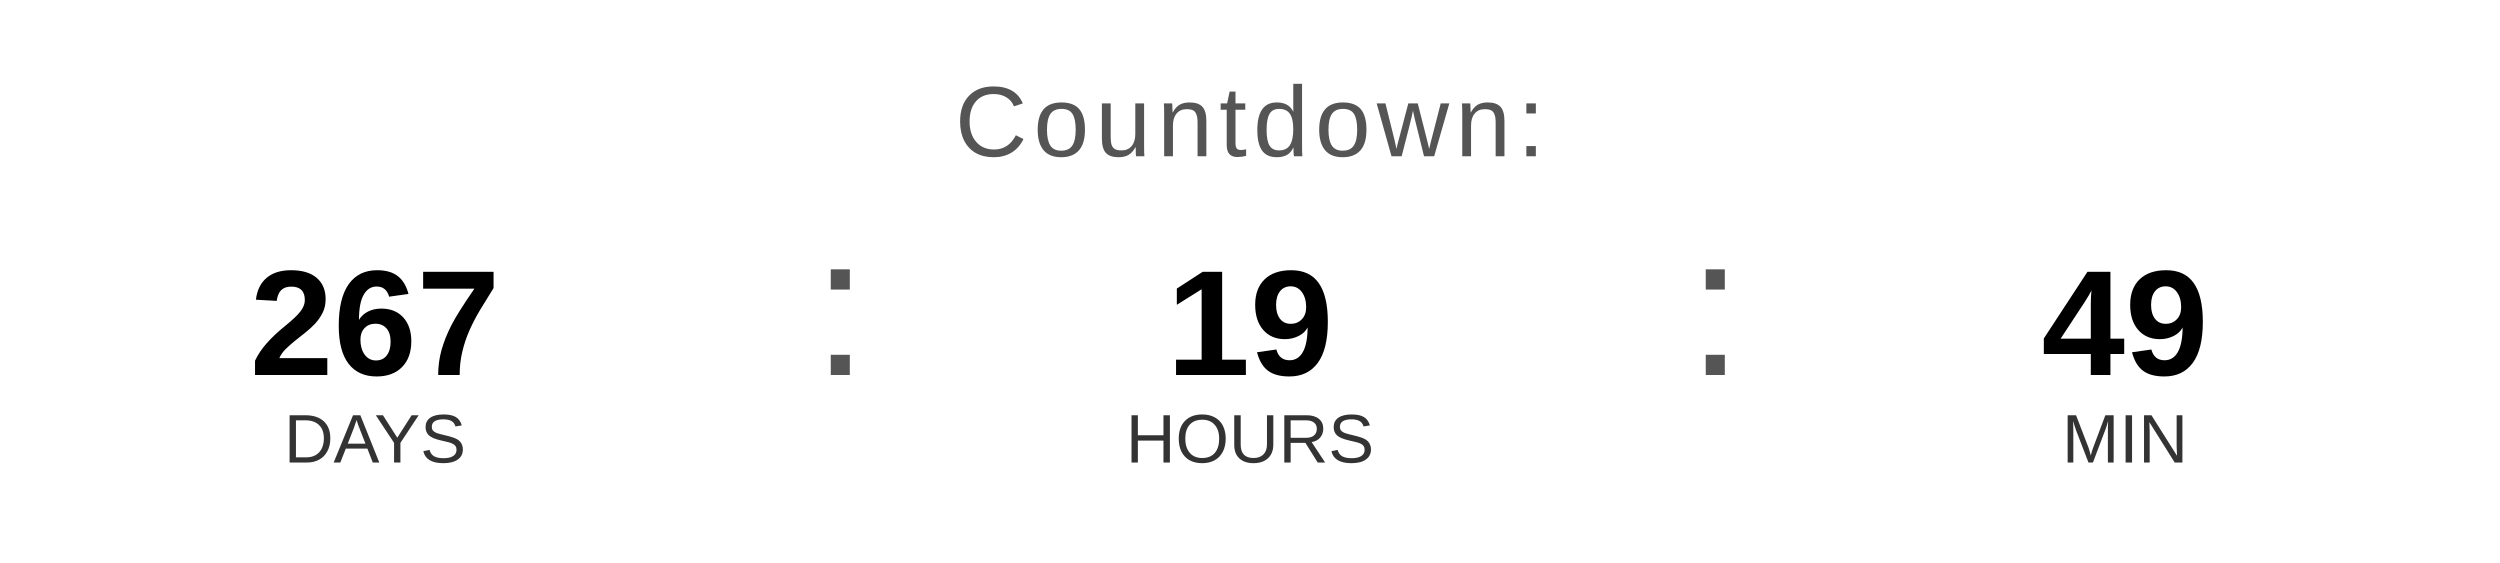
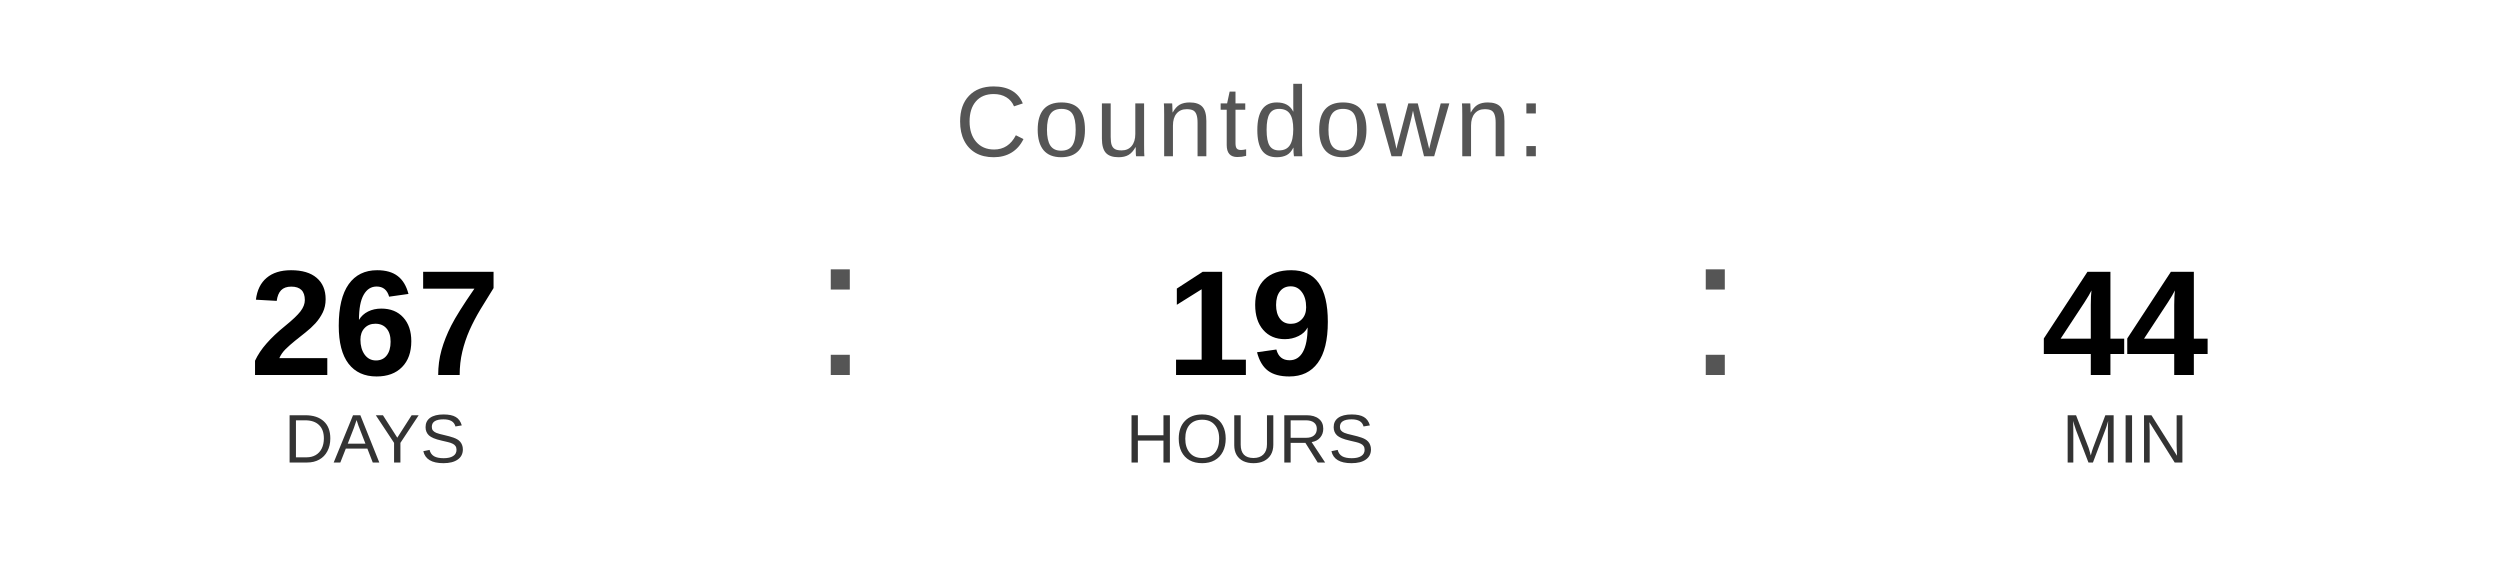
<svg xmlns="http://www.w3.org/2000/svg" width="400" height="90" viewBox="0 0 400 90">
  <text x="200" y="25" font-family="Arial, Helvetica, sans-serif" font-size="16" fill="#555555" text-anchor="middle" letter-spacing="1">
    Countdown:
  </text>
  <text x="60" y="60" font-family="Arial, Helvetica, sans-serif" font-size="24" font-weight="bold" fill="#000000" text-anchor="middle">267</text>
  <text x="60" y="74" font-family="Arial, Helvetica, sans-serif" font-size="11" fill="#333333" text-anchor="middle">DAYS</text>
  <text x="130" y="60" font-family="Arial, sans-serif" font-size="32" fill="#555555">:</text>
  <text x="200" y="60" font-family="Arial, Helvetica, sans-serif" font-size="24" font-weight="bold" fill="#000000" text-anchor="middle">19</text>
  <text x="200" y="74" font-family="Arial, Helvetica, sans-serif" font-size="11" fill="#333333" text-anchor="middle">HOURS</text>
  <text x="270" y="60" font-family="Arial, sans-serif" font-size="32" fill="#555555">:</text>
-   <text x="340" y="60" font-family="Arial, Helvetica, sans-serif" font-size="24" font-weight="bold" fill="#000000" text-anchor="middle">49</text>
+   <text x="340" y="60" font-family="Arial, Helvetica, sans-serif" font-size="24" font-weight="bold" fill="#000000" text-anchor="middle">44</text>
  <text x="340" y="74" font-family="Arial, Helvetica, sans-serif" font-size="11" fill="#333333" text-anchor="middle">MIN</text>
</svg>
